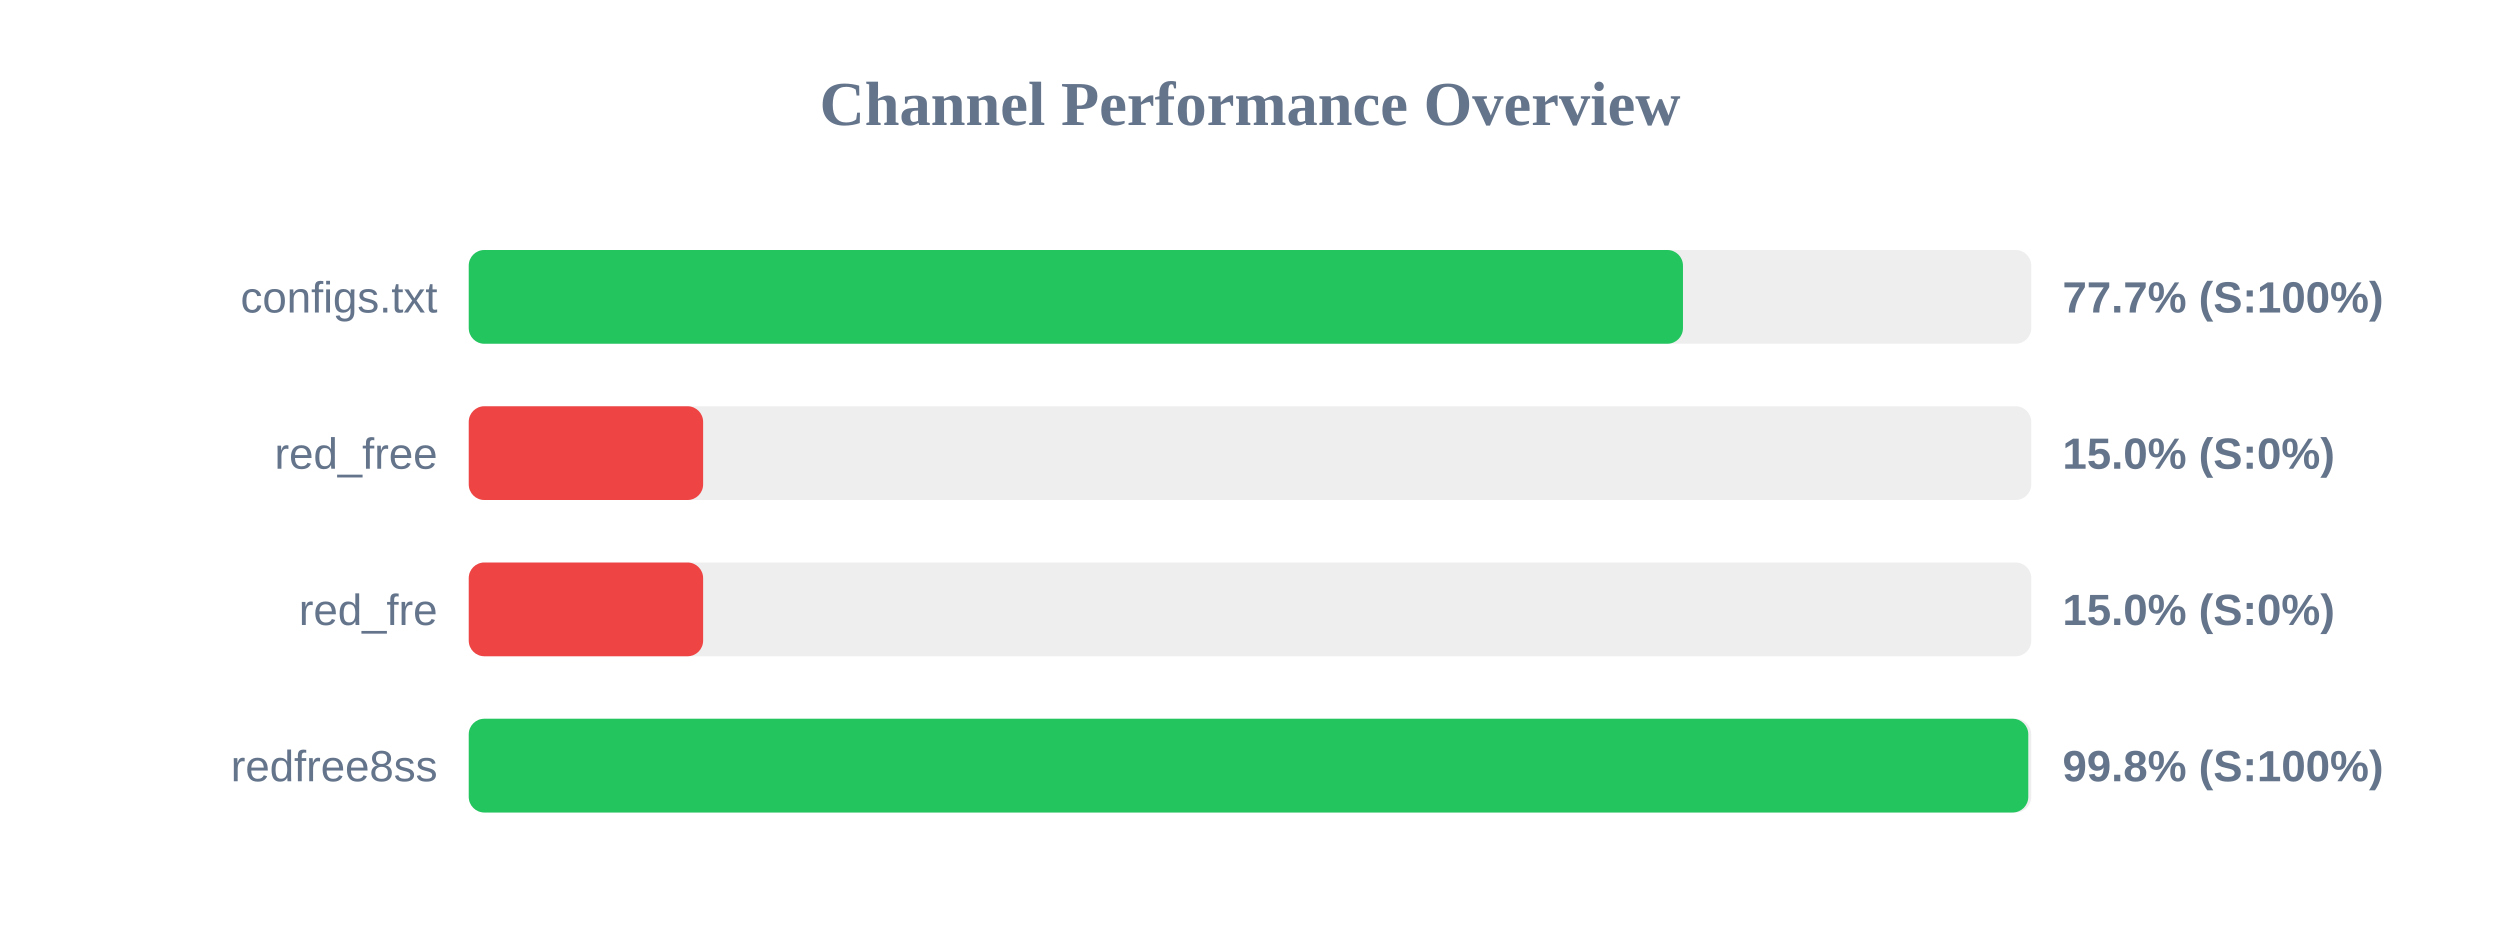
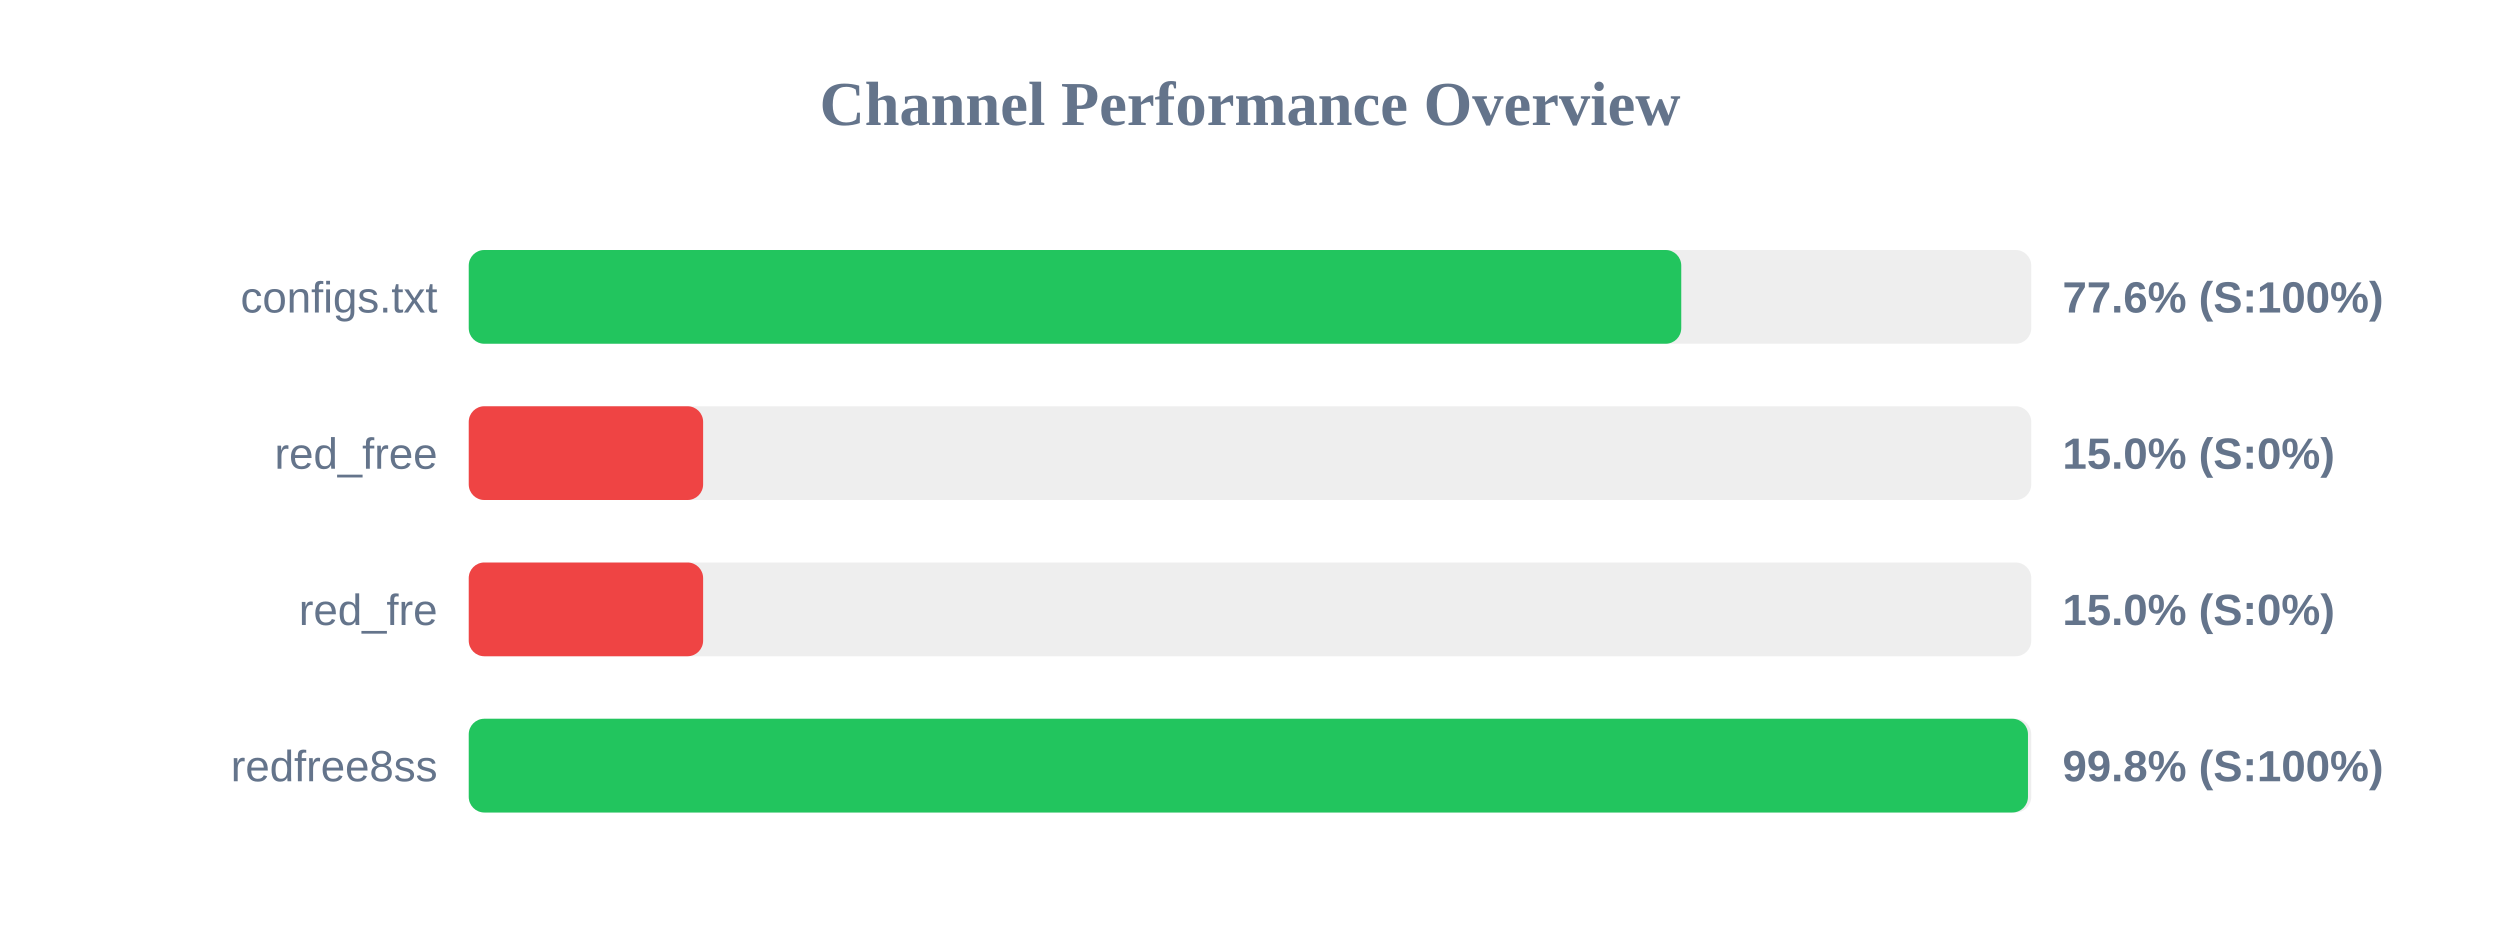
<svg xmlns="http://www.w3.org/2000/svg" width="800" height="300" version="1.1">
  <style>
        .row { font: 14px Arial; fill: #64748b; }
        .score { font: bold 14px Arial; fill: #64748b; }
    </style>
  <text x="400" y="40" text-anchor="middle" font-size="20px" font-weight="bold" fill="#64748b">Channel Performance Overview</text>
  <rect x="150" y="80" width="500" height="30" fill="#eee" rx="5" />
-   <rect x="150" y="80" width="388.55" height="30" fill="#22c55e" rx="5" />
+   <rect x="150" y="80" width="388.0" height="30" fill="#22c55e" rx="5" />
  <text x="140" y="100" text-anchor="end" class="row">configs.txt</text>
-   <text x="660" y="100" text-anchor="start" class="score">77.7% (S:100%)</text>
+   <text x="660" y="100" text-anchor="start" class="score">77.6% (S:100%)</text>
  <rect x="150" y="130" width="500" height="30" fill="#eee" rx="5" />
  <rect x="150" y="130" width="75.0" height="30" fill="#ef4444" rx="5" />
  <text x="140" y="150" text-anchor="end" class="row">red_free</text>
  <text x="660" y="150" text-anchor="start" class="score">15.0% (S:0%)</text>
  <rect x="150" y="180" width="500" height="30" fill="#eee" rx="5" />
  <rect x="150" y="180" width="75.0" height="30" fill="#ef4444" rx="5" />
  <text x="140" y="200" text-anchor="end" class="row">red_fre</text>
  <text x="660" y="200" text-anchor="start" class="score">15.0% (S:0%)</text>
  <rect x="150" y="230" width="500" height="30" fill="#eee" rx="5" />
-   <rect x="150" y="230" width="499.05" height="30" fill="#22c55e" rx="5" />
+   <rect x="150" y="230" width="498.95" height="30" fill="#22c55e" rx="5" />
  <text x="140" y="250" text-anchor="end" class="row">redfree8ss</text>
  <text x="660" y="250" text-anchor="start" class="score">99.8% (S:100%)</text>
</svg>
